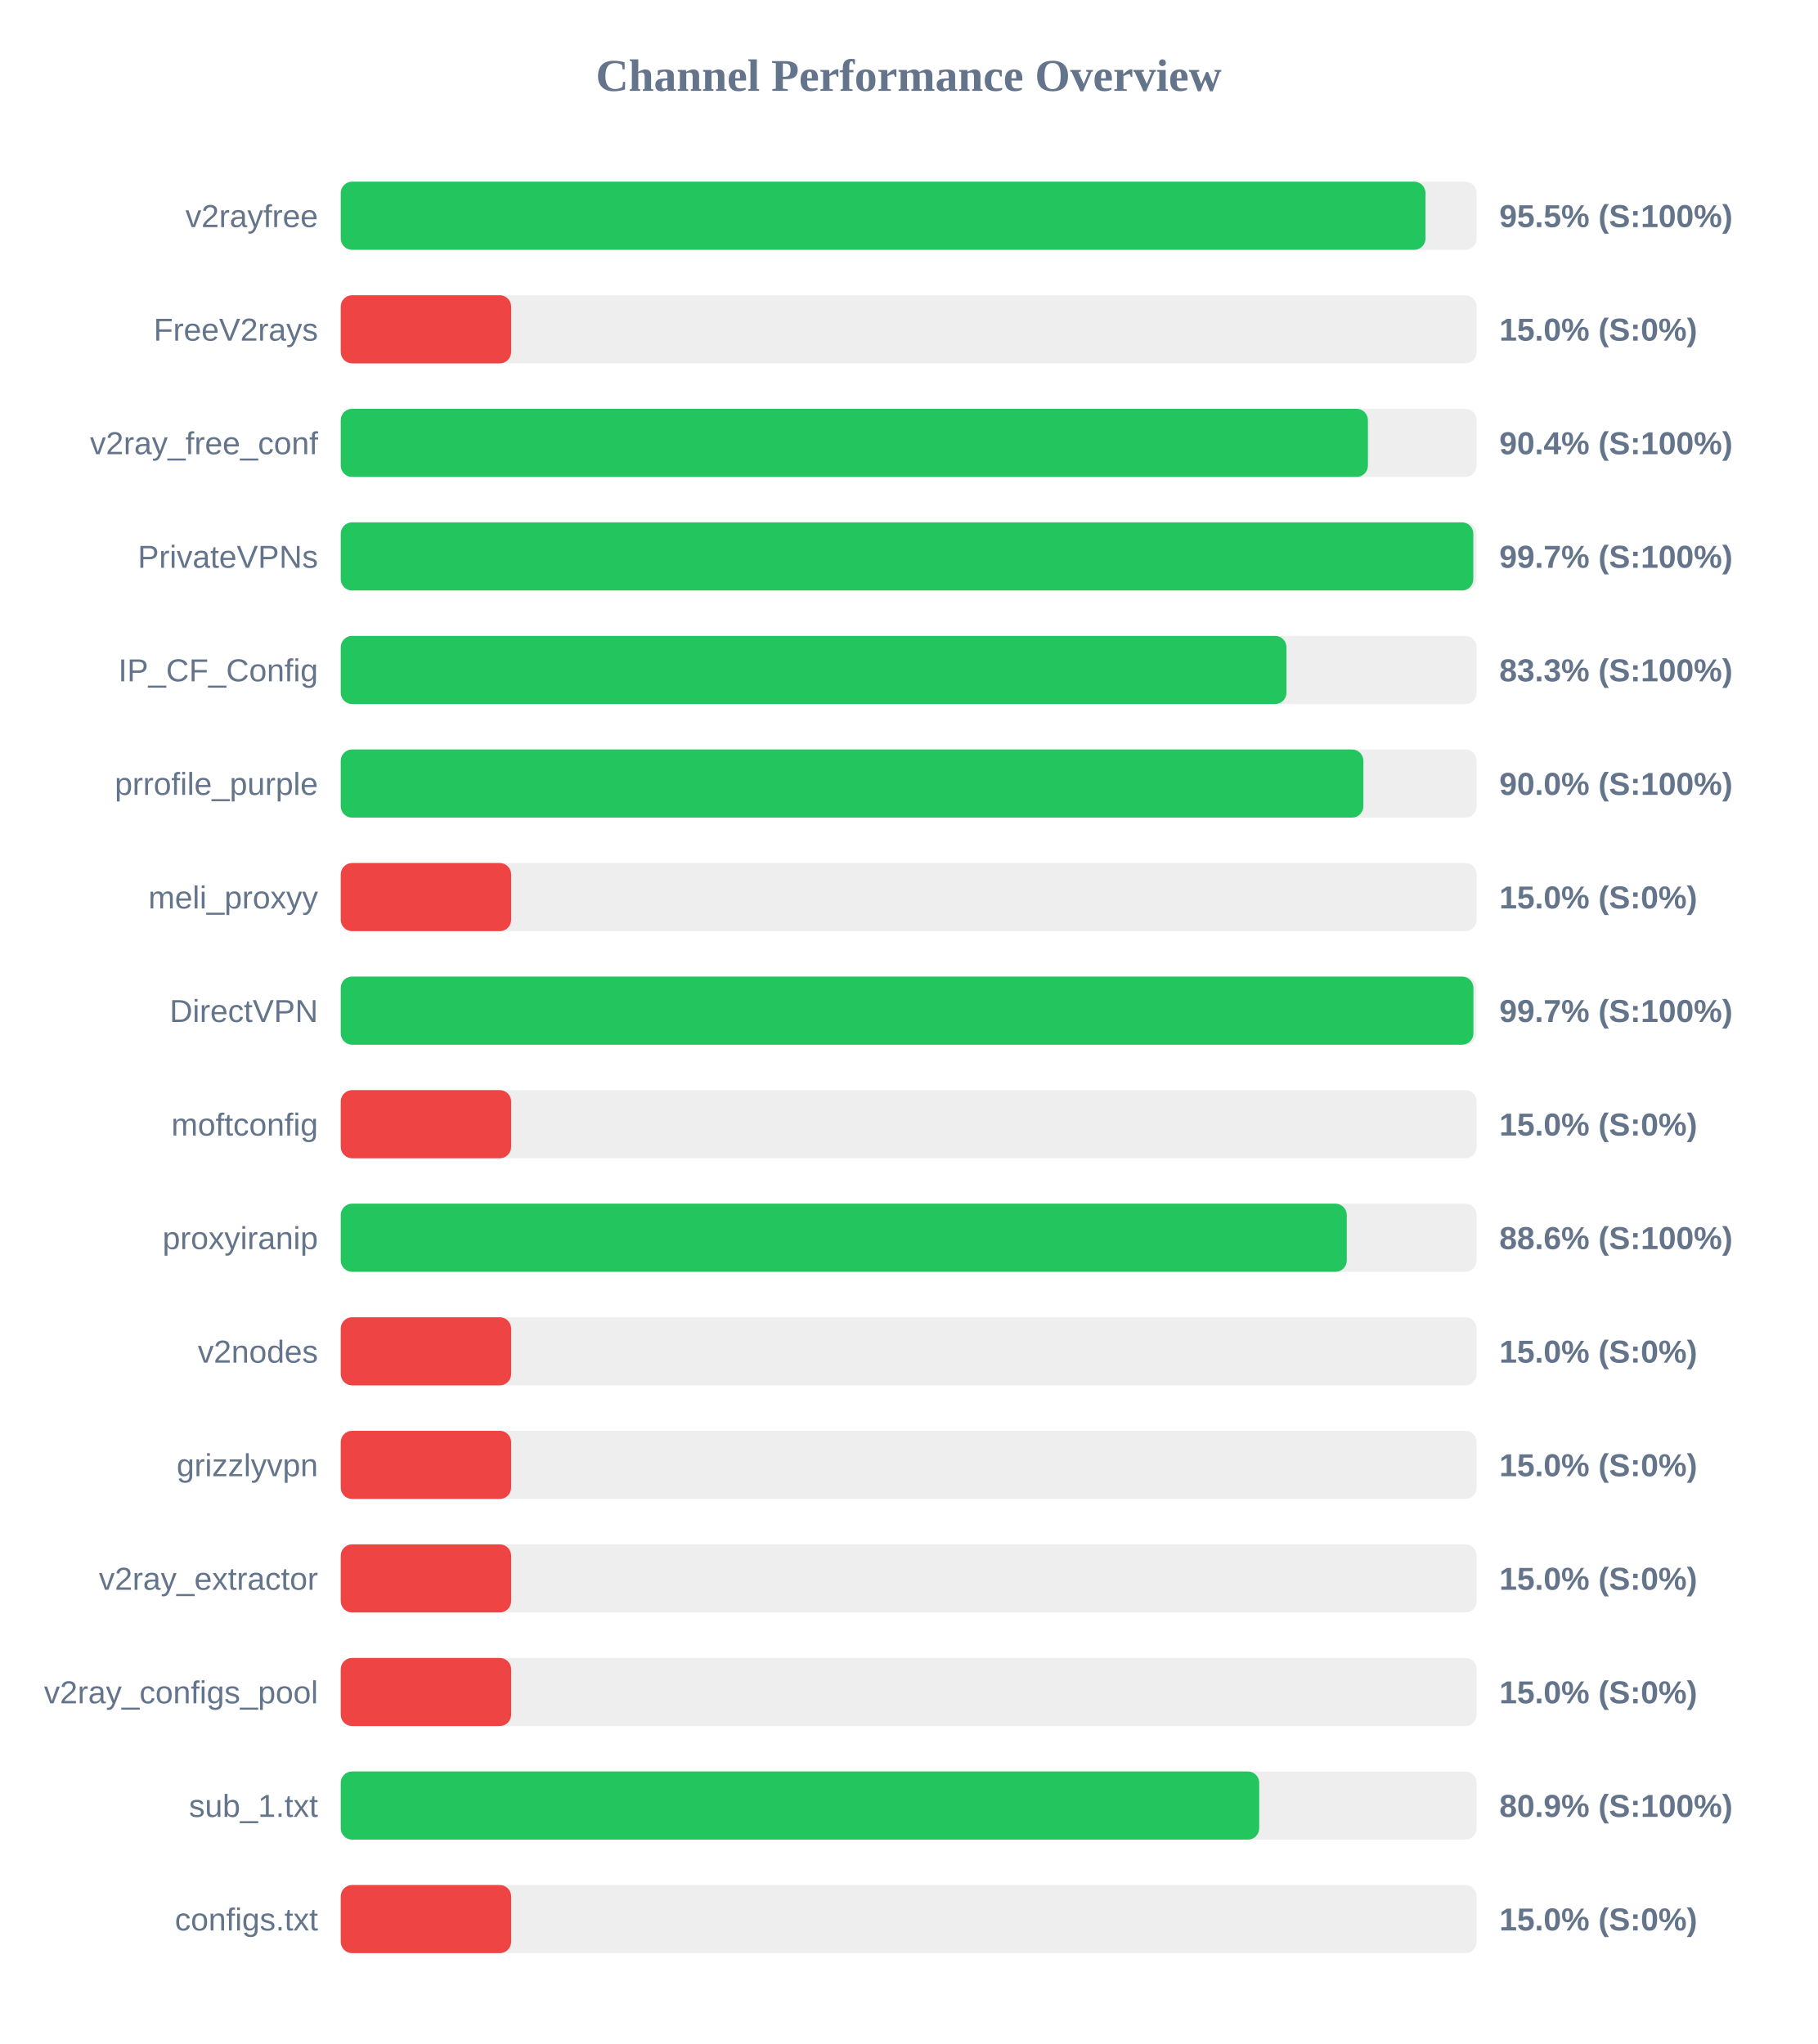
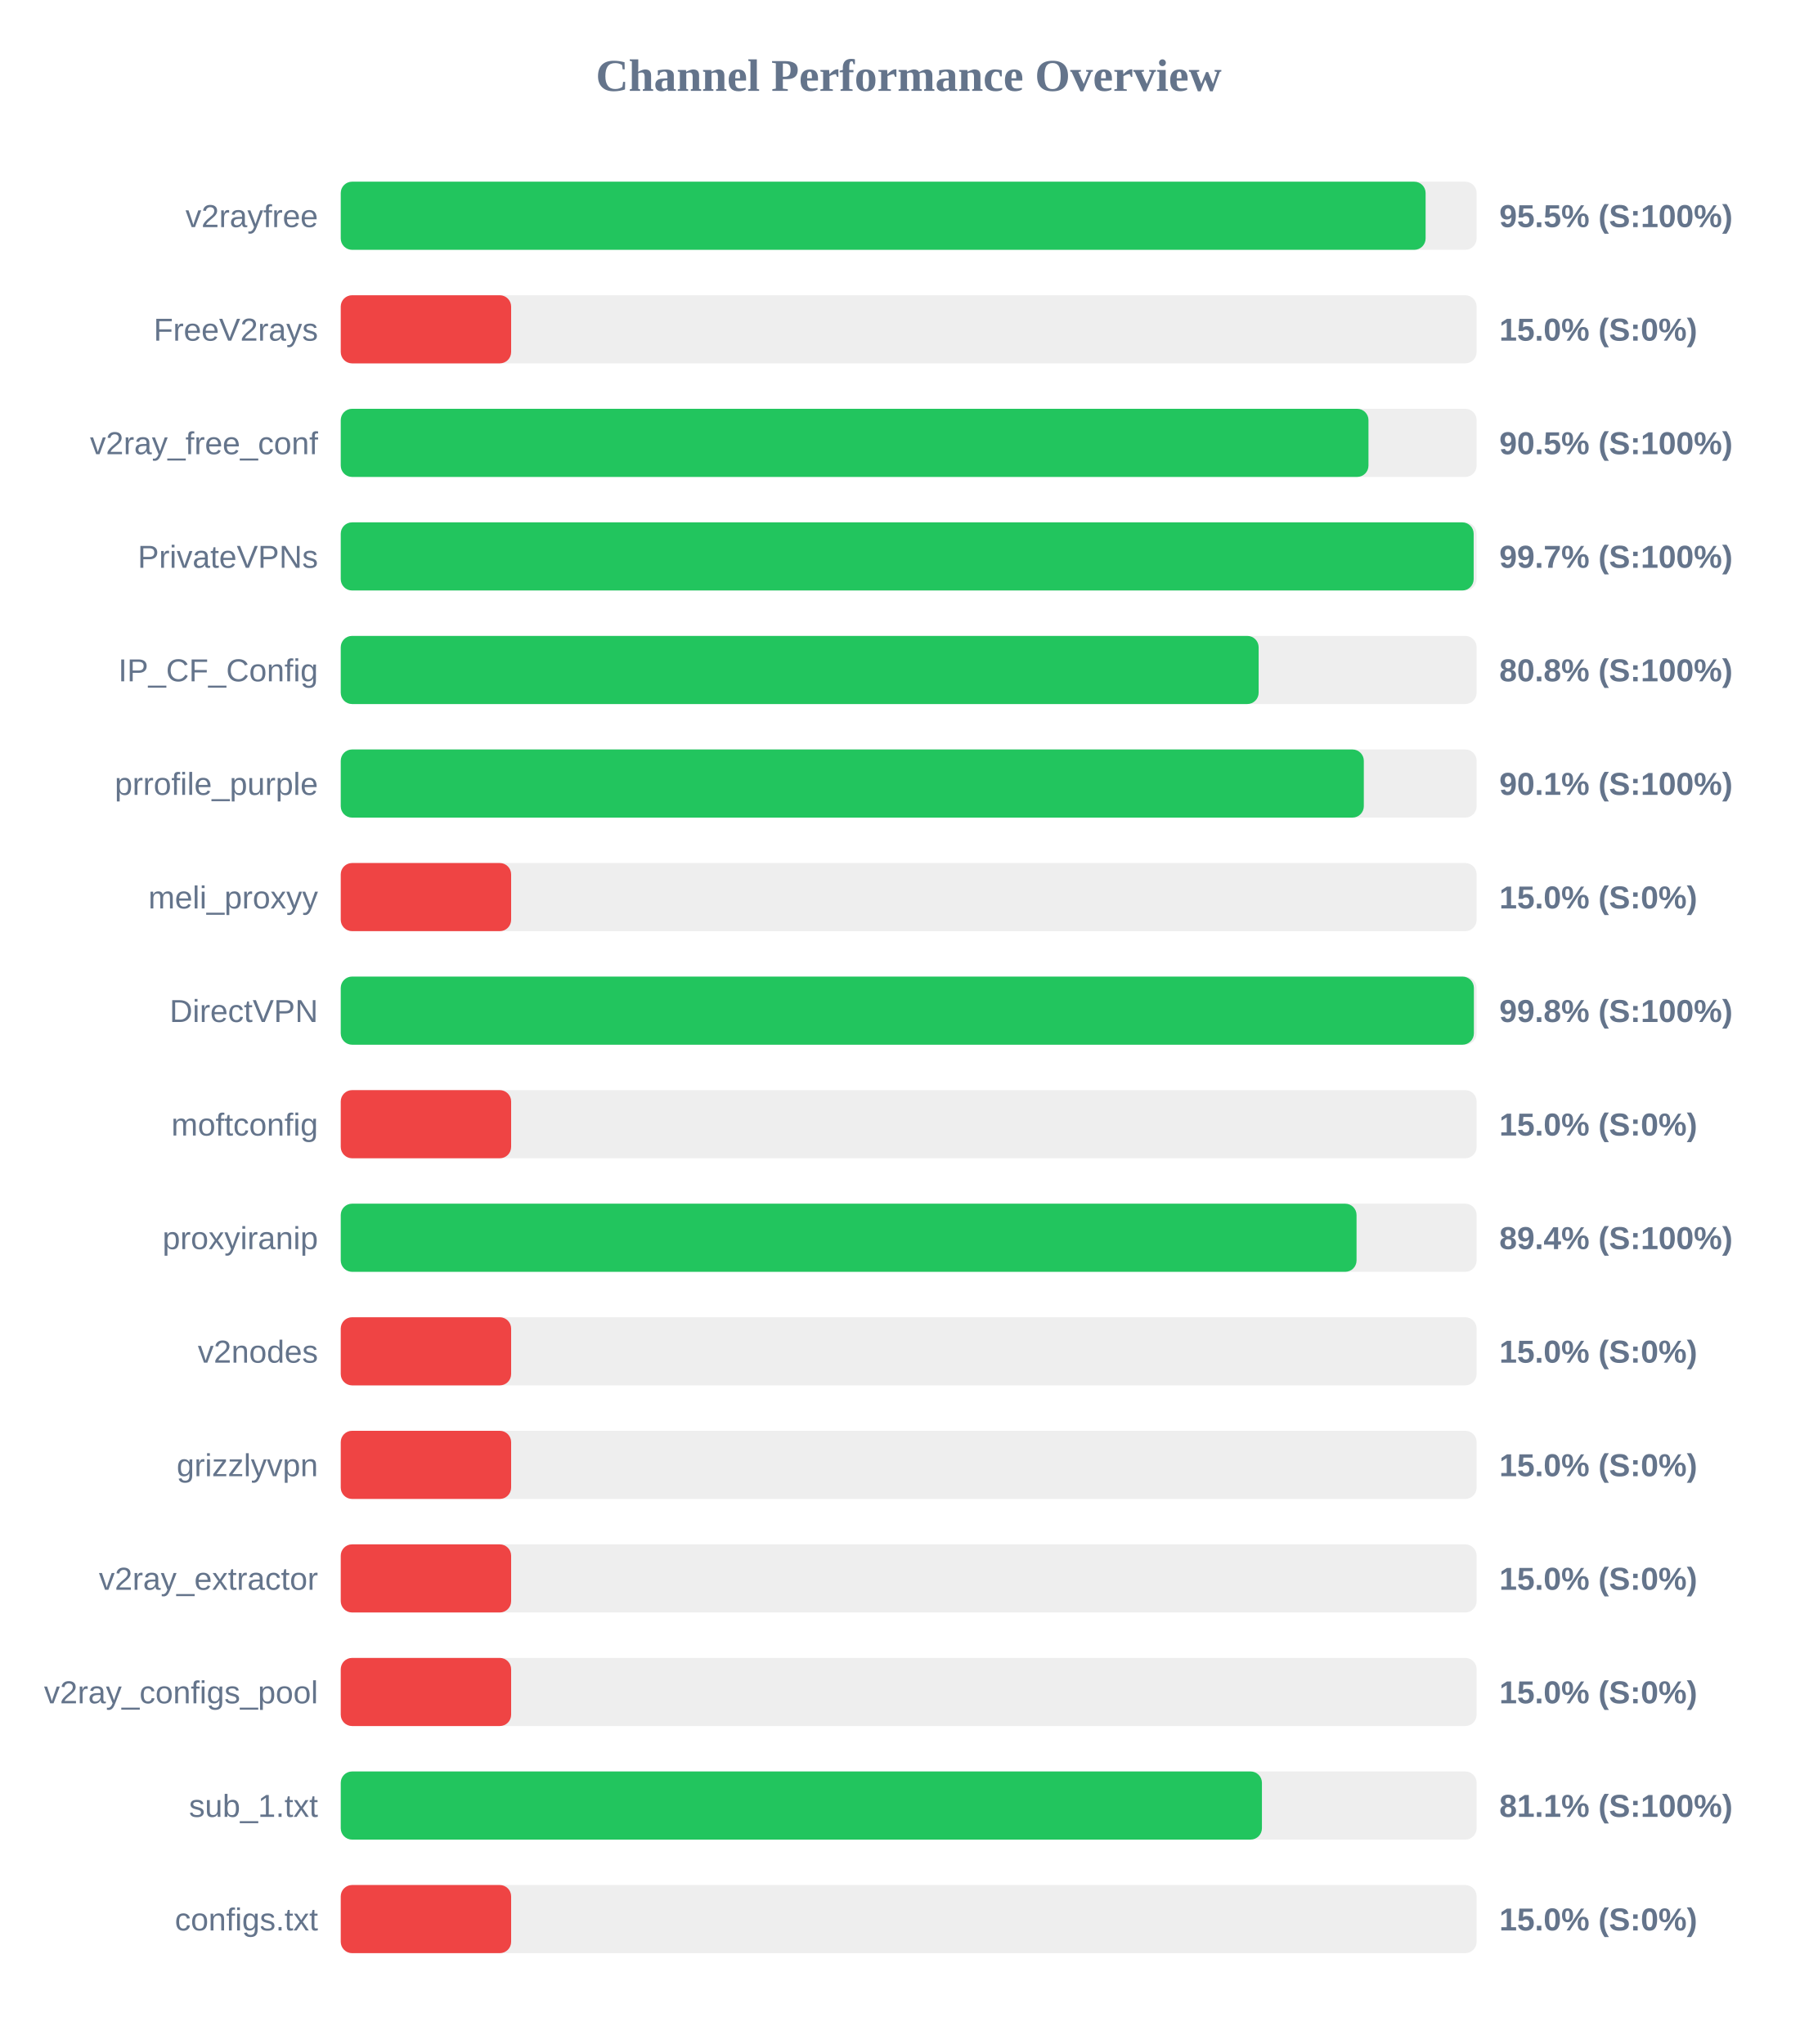
<svg xmlns="http://www.w3.org/2000/svg" width="800" height="900" version="1.1">
  <style>
        .row { font: 14px Arial; fill: #64748b; }
        .score { font: bold 14px Arial; fill: #64748b; }
    </style>
  <text x="400" y="40" text-anchor="middle" font-size="20px" font-weight="bold" fill="#64748b">Channel Performance Overview</text>
  <rect x="150" y="80" width="500" height="30" fill="#eee" rx="5" />
-   <rect x="150" y="80" width="477.5" height="30" fill="#22c55e" rx="5" />
+   <rect x="150" y="80" width="477.55" height="30" fill="#22c55e" rx="5" />
  <text x="140" y="100" text-anchor="end" class="row">v2rayfree</text>
  <text x="660" y="100" text-anchor="start" class="score">95.5% (S:100%)</text>
  <rect x="150" y="130" width="500" height="30" fill="#eee" rx="5" />
  <rect x="150" y="130" width="75.0" height="30" fill="#ef4444" rx="5" />
  <text x="140" y="150" text-anchor="end" class="row">FreeV2rays</text>
  <text x="660" y="150" text-anchor="start" class="score">15.0% (S:0%)</text>
  <rect x="150" y="180" width="500" height="30" fill="#eee" rx="5" />
-   <rect x="150" y="180" width="452.15" height="30" fill="#22c55e" rx="5" />
+   <rect x="150" y="180" width="452.4" height="30" fill="#22c55e" rx="5" />
  <text x="140" y="200" text-anchor="end" class="row">v2ray_free_conf</text>
-   <text x="660" y="200" text-anchor="start" class="score">90.4% (S:100%)</text>
+   <text x="660" y="200" text-anchor="start" class="score">90.5% (S:100%)</text>
  <rect x="150" y="230" width="500" height="30" fill="#eee" rx="5" />
-   <rect x="150" y="230" width="498.55" height="30" fill="#22c55e" rx="5" />
+   <rect x="150" y="230" width="498.7" height="30" fill="#22c55e" rx="5" />
  <text x="140" y="250" text-anchor="end" class="row">PrivateVPNs</text>
  <text x="660" y="250" text-anchor="start" class="score">99.7% (S:100%)</text>
  <rect x="150" y="280" width="500" height="30" fill="#eee" rx="5" />
-   <rect x="150" y="280" width="416.3" height="30" fill="#22c55e" rx="5" />
+   <rect x="150" y="280" width="404.05" height="30" fill="#22c55e" rx="5" />
  <text x="140" y="300" text-anchor="end" class="row">IP_CF_Config</text>
-   <text x="660" y="300" text-anchor="start" class="score">83.3% (S:100%)</text>
+   <text x="660" y="300" text-anchor="start" class="score">80.8% (S:100%)</text>
  <rect x="150" y="330" width="500" height="30" fill="#eee" rx="5" />
-   <rect x="150" y="330" width="450.15" height="30" fill="#22c55e" rx="5" />
+   <rect x="150" y="330" width="450.35" height="30" fill="#22c55e" rx="5" />
  <text x="140" y="350" text-anchor="end" class="row">prrofile_purple</text>
-   <text x="660" y="350" text-anchor="start" class="score">90.0% (S:100%)</text>
+   <text x="660" y="350" text-anchor="start" class="score">90.1% (S:100%)</text>
  <rect x="150" y="380" width="500" height="30" fill="#eee" rx="5" />
  <rect x="150" y="380" width="75.0" height="30" fill="#ef4444" rx="5" />
  <text x="140" y="400" text-anchor="end" class="row">meli_proxyy</text>
  <text x="660" y="400" text-anchor="start" class="score">15.0% (S:0%)</text>
  <rect x="150" y="430" width="500" height="30" fill="#eee" rx="5" />
-   <rect x="150" y="430" width="498.6" height="30" fill="#22c55e" rx="5" />
+   <rect x="150" y="430" width="498.8" height="30" fill="#22c55e" rx="5" />
  <text x="140" y="450" text-anchor="end" class="row">DirectVPN</text>
-   <text x="660" y="450" text-anchor="start" class="score">99.7% (S:100%)</text>
+   <text x="660" y="450" text-anchor="start" class="score">99.8% (S:100%)</text>
  <rect x="150" y="480" width="500" height="30" fill="#eee" rx="5" />
  <rect x="150" y="480" width="75.0" height="30" fill="#ef4444" rx="5" />
  <text x="140" y="500" text-anchor="end" class="row">moftconfig</text>
  <text x="660" y="500" text-anchor="start" class="score">15.0% (S:0%)</text>
  <rect x="150" y="530" width="500" height="30" fill="#eee" rx="5" />
-   <rect x="150" y="530" width="442.85" height="30" fill="#22c55e" rx="5" />
+   <rect x="150" y="530" width="447.15" height="30" fill="#22c55e" rx="5" />
  <text x="140" y="550" text-anchor="end" class="row">proxyiranip</text>
-   <text x="660" y="550" text-anchor="start" class="score">88.6% (S:100%)</text>
+   <text x="660" y="550" text-anchor="start" class="score">89.4% (S:100%)</text>
  <rect x="150" y="580" width="500" height="30" fill="#eee" rx="5" />
  <rect x="150" y="580" width="75.0" height="30" fill="#ef4444" rx="5" />
  <text x="140" y="600" text-anchor="end" class="row">v2nodes</text>
  <text x="660" y="600" text-anchor="start" class="score">15.0% (S:0%)</text>
  <rect x="150" y="630" width="500" height="30" fill="#eee" rx="5" />
  <rect x="150" y="630" width="75.0" height="30" fill="#ef4444" rx="5" />
  <text x="140" y="650" text-anchor="end" class="row">grizzlyvpn</text>
  <text x="660" y="650" text-anchor="start" class="score">15.0% (S:0%)</text>
  <rect x="150" y="680" width="500" height="30" fill="#eee" rx="5" />
  <rect x="150" y="680" width="75.0" height="30" fill="#ef4444" rx="5" />
  <text x="140" y="700" text-anchor="end" class="row">v2ray_extractor</text>
  <text x="660" y="700" text-anchor="start" class="score">15.0% (S:0%)</text>
  <rect x="150" y="730" width="500" height="30" fill="#eee" rx="5" />
  <rect x="150" y="730" width="75.0" height="30" fill="#ef4444" rx="5" />
  <text x="140" y="750" text-anchor="end" class="row">v2ray_configs_pool</text>
  <text x="660" y="750" text-anchor="start" class="score">15.0% (S:0%)</text>
  <rect x="150" y="780" width="500" height="30" fill="#eee" rx="5" />
-   <rect x="150" y="780" width="404.3" height="30" fill="#22c55e" rx="5" />
+   <rect x="150" y="780" width="405.5" height="30" fill="#22c55e" rx="5" />
  <text x="140" y="800" text-anchor="end" class="row">sub_1.txt</text>
-   <text x="660" y="800" text-anchor="start" class="score">80.9% (S:100%)</text>
+   <text x="660" y="800" text-anchor="start" class="score">81.1% (S:100%)</text>
  <rect x="150" y="830" width="500" height="30" fill="#eee" rx="5" />
  <rect x="150" y="830" width="75.0" height="30" fill="#ef4444" rx="5" />
  <text x="140" y="850" text-anchor="end" class="row">configs.txt</text>
  <text x="660" y="850" text-anchor="start" class="score">15.0% (S:0%)</text>
</svg>
